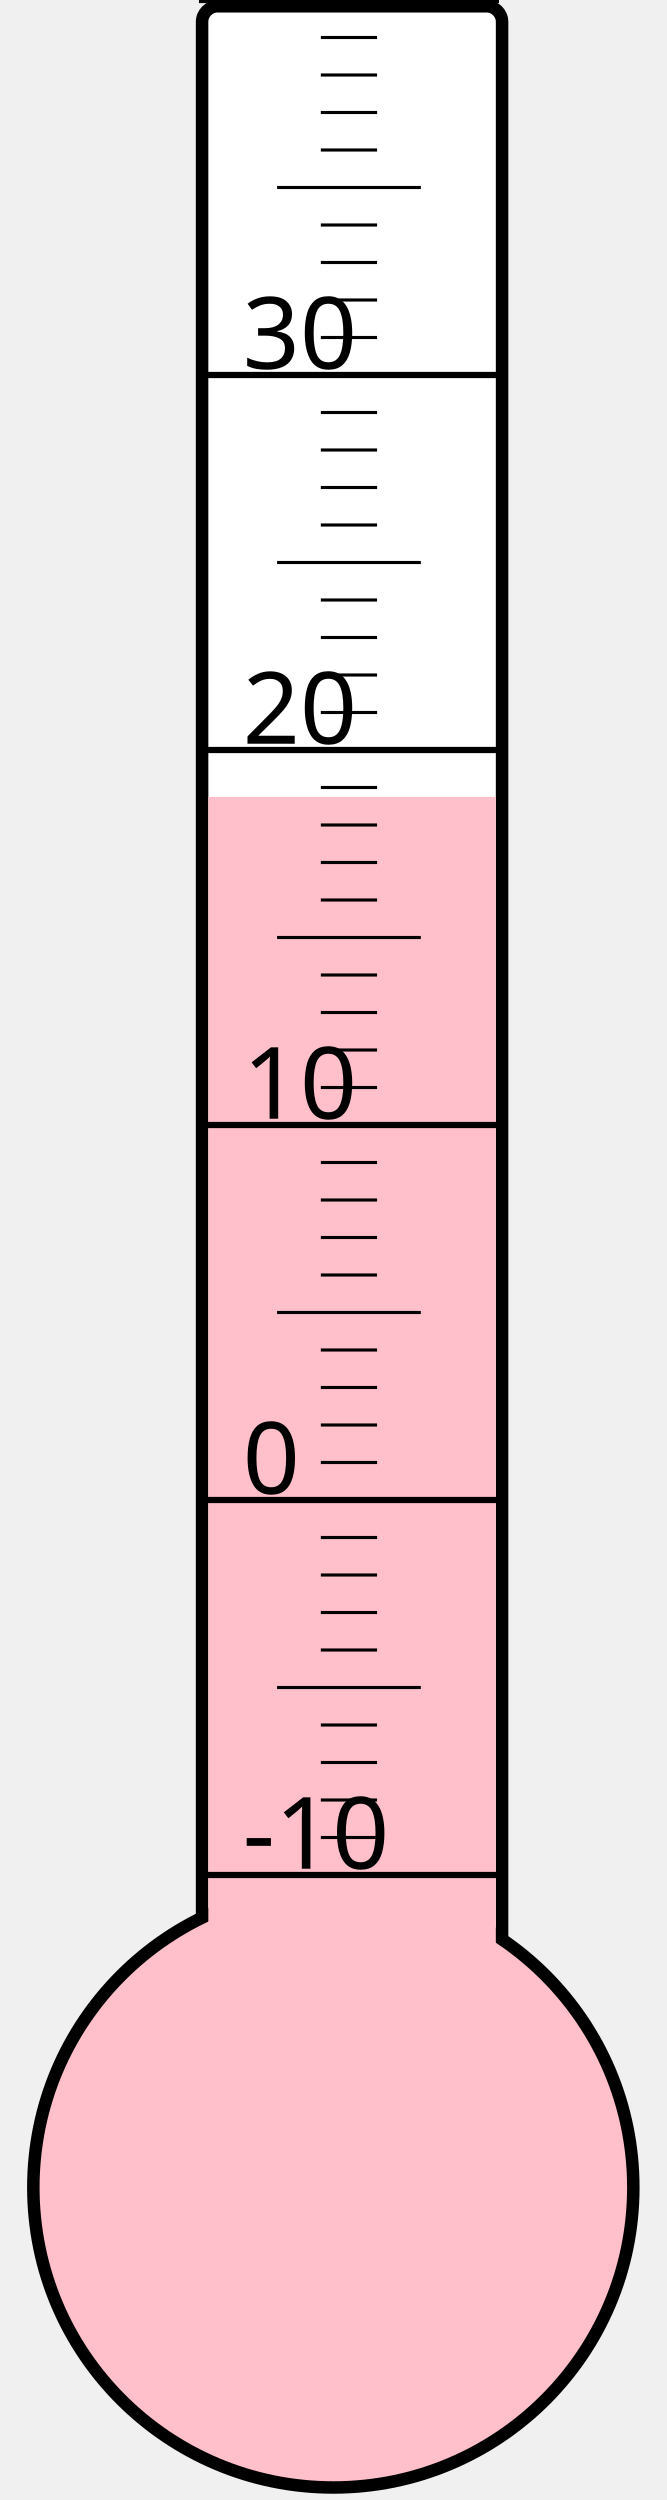
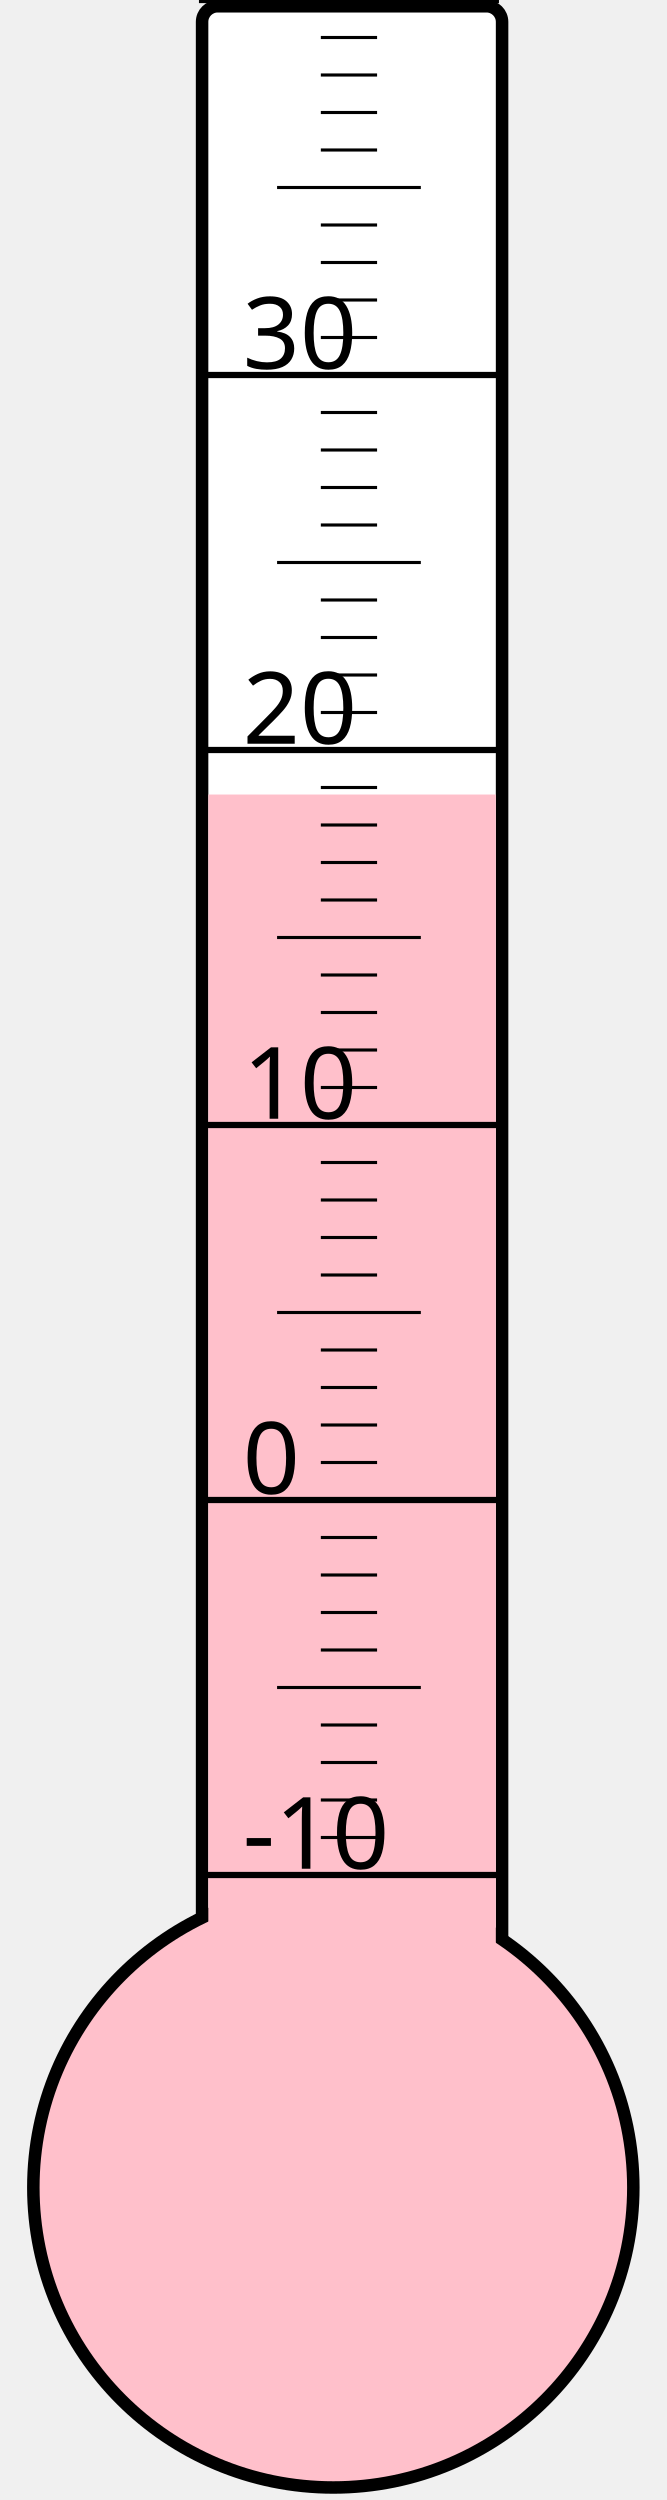
<svg xmlns="http://www.w3.org/2000/svg" width="40px" height="150px" viewBox="0 0 200 800">
  <rect width="200" height="800" x="0" y="0" style="fill: #ffffeb; fill-opacity: 0;" />
  <rect width="96" height="680" x="58" y="2" rx="5" ry="5" style="fill: white; fill-opacity: 1; stroke: black; stroke-width: 4;" />
  <circle cx="100" cy="700" r="96" style="fill: pink; stroke: black; stroke-width: 4;" />
-   <rect width="92" height="445.0" x="60" y="255.0" style="fill: pink; fill-opacity: 1; stroke-width: 0;" />
+   <rect width="92" height="445.75" x="60" y="254.25" style="fill: pink; fill-opacity: 1; stroke-width: 0;" />
  <text x="71" y="598" style="font-family: sans-serif; font-size: 24pt;">-10</text>
  <text x="71" y="478" style="font-family: sans-serif; font-size: 24pt;">0</text>
  <text x="71" y="358" style="font-family: sans-serif; font-size: 24pt;">10</text>
  <text x="71" y="238" style="font-family: sans-serif; font-size: 24pt;">20</text>
  <text x="71" y="118" style="font-family: sans-serif; font-size: 24pt;">30</text>
  <g style="stroke: black;">
    <line x1="57" y1="600" x2="153" y2="600" style="stroke-width: 2;" />
    <line x1="96" y1="588" x2="114" y2="588" style="stroke-width: 1;" />
    <line x1="96" y1="576" x2="114" y2="576" style="stroke-width: 1;" />
    <line x1="96" y1="564" x2="114" y2="564" style="stroke-width: 1;" />
    <line x1="96" y1="552" x2="114" y2="552" style="stroke-width: 1;" />
    <line x1="82" y1="540" x2="128" y2="540" style="stroke-width: 1;" />
    <line x1="96" y1="528" x2="114" y2="528" style="stroke-width: 1;" />
    <line x1="96" y1="516" x2="114" y2="516" style="stroke-width: 1;" />
    <line x1="96" y1="504" x2="114" y2="504" style="stroke-width: 1;" />
    <line x1="96" y1="492" x2="114" y2="492" style="stroke-width: 1;" />
    <line x1="57" y1="480" x2="153" y2="480" style="stroke-width: 2;" />
    <line x1="96" y1="468" x2="114" y2="468" style="stroke-width: 1;" />
    <line x1="96" y1="456" x2="114" y2="456" style="stroke-width: 1;" />
    <line x1="96" y1="444" x2="114" y2="444" style="stroke-width: 1;" />
    <line x1="96" y1="432" x2="114" y2="432" style="stroke-width: 1;" />
    <line x1="82" y1="420" x2="128" y2="420" style="stroke-width: 1;" />
    <line x1="96" y1="408" x2="114" y2="408" style="stroke-width: 1;" />
    <line x1="96" y1="396" x2="114" y2="396" style="stroke-width: 1;" />
    <line x1="96" y1="384" x2="114" y2="384" style="stroke-width: 1;" />
    <line x1="96" y1="372" x2="114" y2="372" style="stroke-width: 1;" />
    <line x1="57" y1="360" x2="153" y2="360" style="stroke-width: 2;" />
    <line x1="96" y1="348" x2="114" y2="348" style="stroke-width: 1;" />
    <line x1="96" y1="336" x2="114" y2="336" style="stroke-width: 1;" />
    <line x1="96" y1="324" x2="114" y2="324" style="stroke-width: 1;" />
    <line x1="96" y1="312" x2="114" y2="312" style="stroke-width: 1;" />
    <line x1="82" y1="300" x2="128" y2="300" style="stroke-width: 1;" />
    <line x1="96" y1="288" x2="114" y2="288" style="stroke-width: 1;" />
    <line x1="96" y1="276" x2="114" y2="276" style="stroke-width: 1;" />
    <line x1="96" y1="264" x2="114" y2="264" style="stroke-width: 1;" />
    <line x1="96" y1="252" x2="114" y2="252" style="stroke-width: 1;" />
    <line x1="57" y1="240" x2="153" y2="240" style="stroke-width: 2;" />
    <line x1="96" y1="228" x2="114" y2="228" style="stroke-width: 1;" />
    <line x1="96" y1="216" x2="114" y2="216" style="stroke-width: 1;" />
    <line x1="96" y1="204" x2="114" y2="204" style="stroke-width: 1;" />
    <line x1="96" y1="192" x2="114" y2="192" style="stroke-width: 1;" />
    <line x1="82" y1="180" x2="128" y2="180" style="stroke-width: 1;" />
    <line x1="96" y1="168" x2="114" y2="168" style="stroke-width: 1;" />
    <line x1="96" y1="156" x2="114" y2="156" style="stroke-width: 1;" />
    <line x1="96" y1="144" x2="114" y2="144" style="stroke-width: 1;" />
    <line x1="96" y1="132" x2="114" y2="132" style="stroke-width: 1;" />
    <line x1="57" y1="120" x2="153" y2="120" style="stroke-width: 2;" />
    <line x1="96" y1="108" x2="114" y2="108" style="stroke-width: 1;" />
    <line x1="96" y1="96" x2="114" y2="96" style="stroke-width: 1;" />
    <line x1="96" y1="84" x2="114" y2="84" style="stroke-width: 1;" />
    <line x1="96" y1="72" x2="114" y2="72" style="stroke-width: 1;" />
    <line x1="82" y1="60" x2="128" y2="60" style="stroke-width: 1;" />
    <line x1="96" y1="48" x2="114" y2="48" style="stroke-width: 1;" />
    <line x1="96" y1="36" x2="114" y2="36" style="stroke-width: 1;" />
    <line x1="96" y1="24" x2="114" y2="24" style="stroke-width: 1;" />
    <line x1="96" y1="12" x2="114" y2="12" style="stroke-width: 1;" />
    <line x1="57" y1="0" x2="153" y2="0" style="stroke-width: 2;" />
  </g>
</svg>
